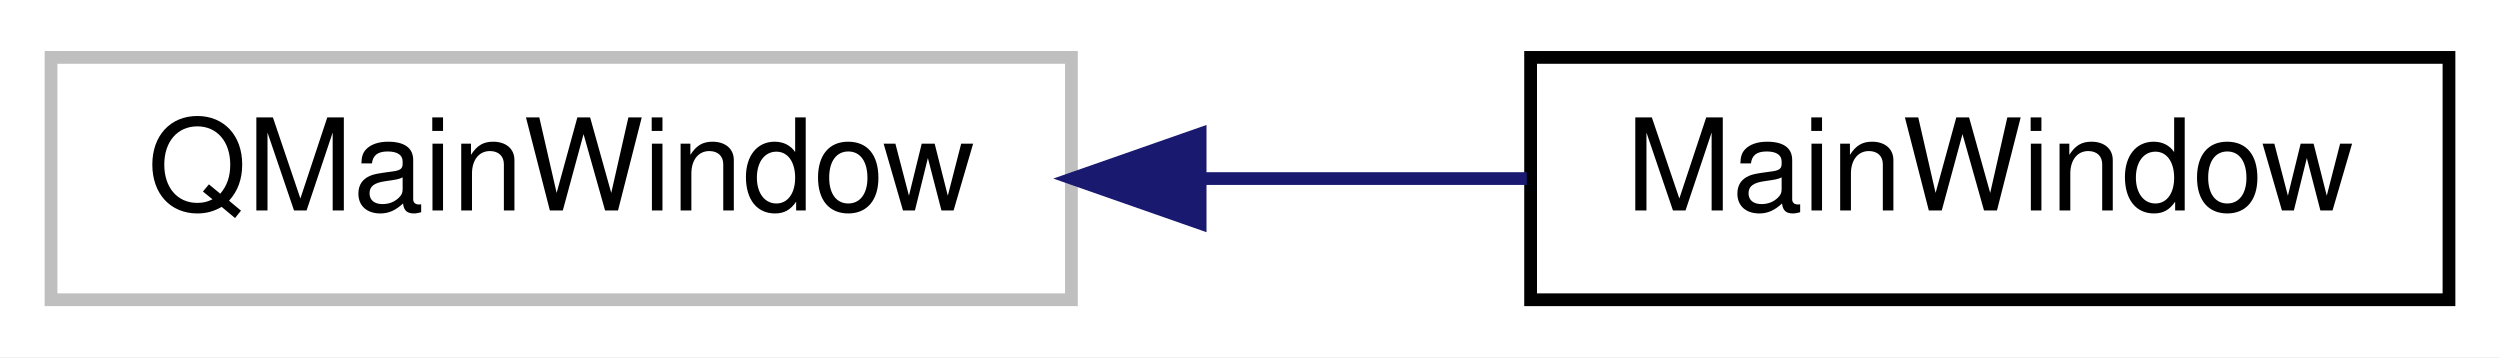
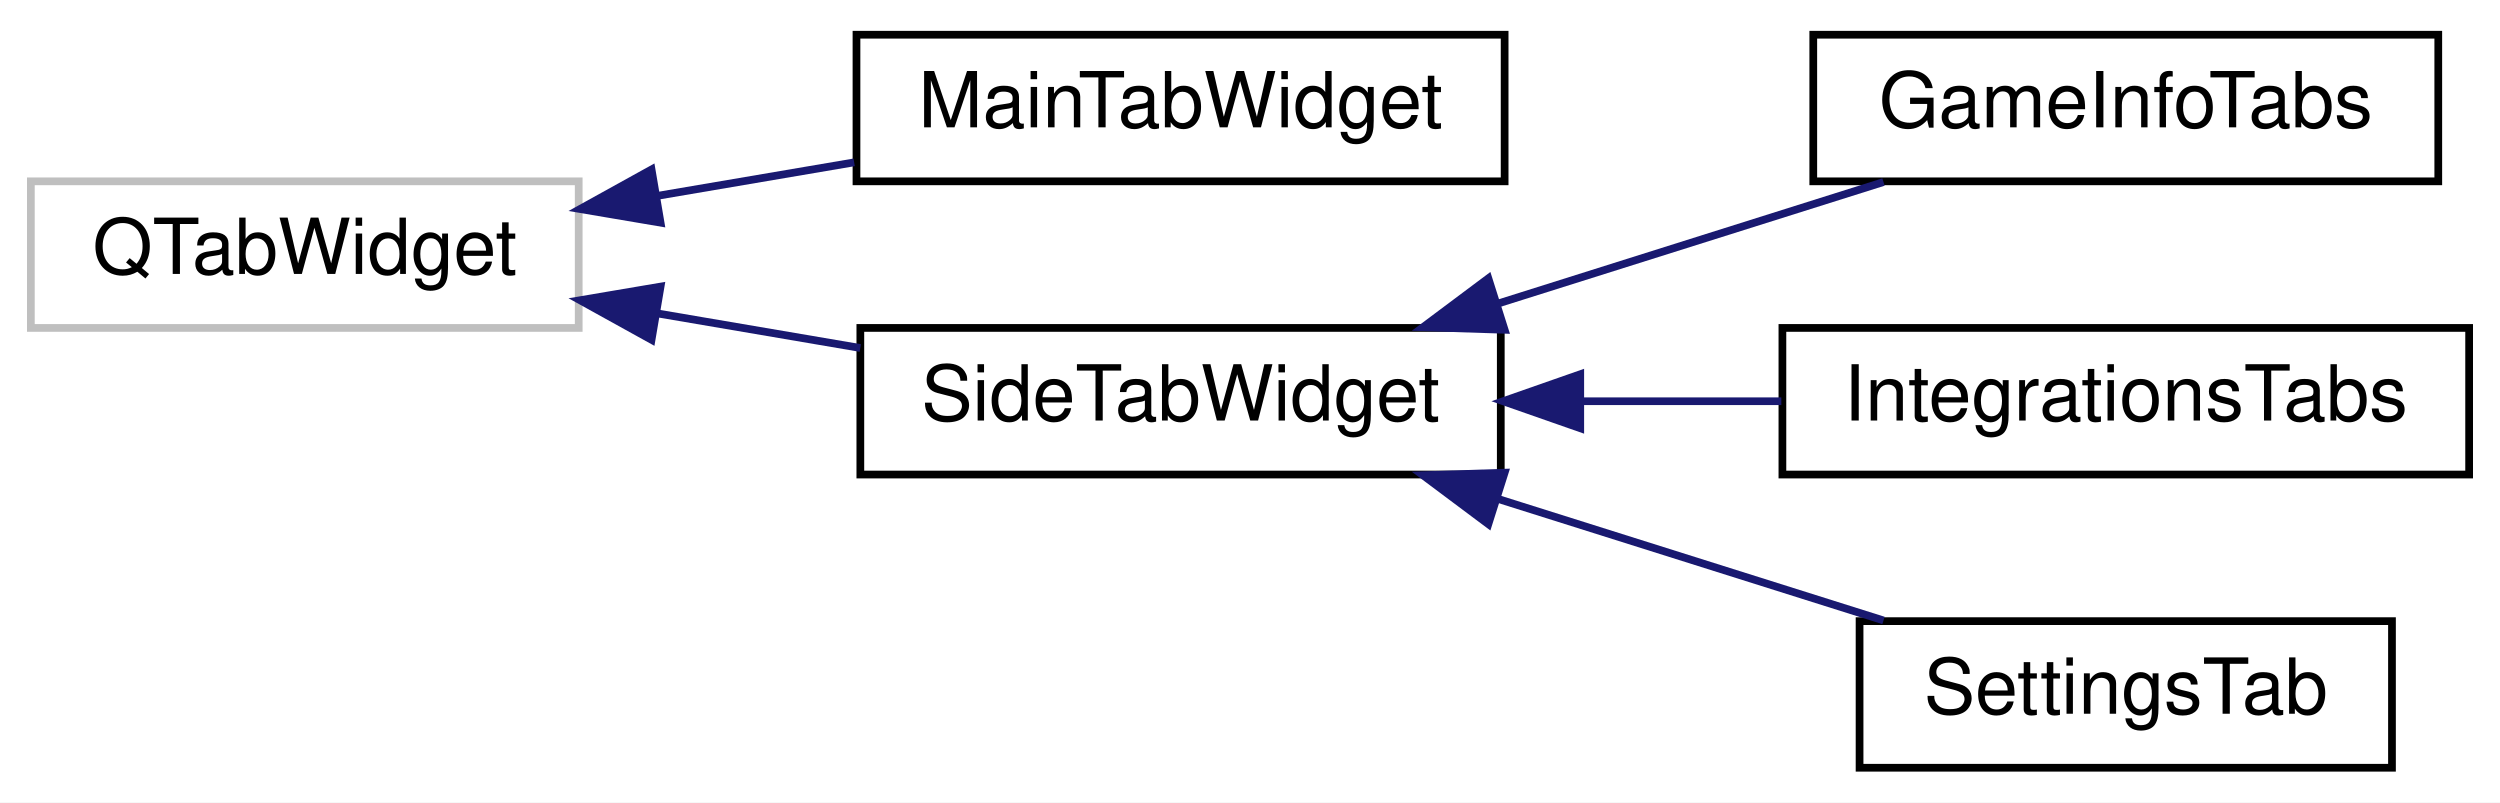
- <svg xmlns="http://www.w3.org/2000/svg" xmlns:xlink="http://www.w3.org/1999/xlink" width="196pt" height="28pt" viewBox="0.00 0.00 196.00 28.00">
-   <g id="graph0" class="graph" transform="scale(1 1) rotate(0) translate(4 24)">
-     <polygon fill="white" stroke="transparent" points="-4,4 -4,-24 192,-24 192,4 -4,4" />
+ <svg xmlns="http://www.w3.org/2000/svg" xmlns:xlink="http://www.w3.org/1999/xlink" width="324pt" height="104pt" viewBox="0.00 0.00 324.00 104.00">
+   <g id="graph0" class="graph" transform="scale(1 1) rotate(0) translate(4 100)">
+     <polygon fill="white" stroke="transparent" points="-4,4 -4,-100 320,-100 320,4 -4,4" />
    <g id="node1" class="node">
      <g id="a_node1">
        <a xlink:title=" ">
-           <polygon fill="white" stroke="#bfbfbf" points="0,-0.5 0,-19.5 80,-19.5 80,-0.5 0,-0.5" />
-           <text text-anchor="middle" x="40" y="-7.5" font-family="Helvetica,sans-Serif" font-size="10.00">QMainWindow</text>
+           <polygon fill="white" stroke="#bfbfbf" points="0,-57.5 0,-76.5 71,-76.5 71,-57.5 0,-57.5" />
+           <text text-anchor="middle" x="35.5" y="-64.5" font-family="Helvetica,sans-Serif" font-size="10.00">QTabWidget</text>
        </a>
      </g>
    </g>
    <g id="node2" class="node">
      <g id="a_node2">
-         <a xlink:href="classrare_1_1components_1_1main__window_1_1_main_window.html" target="_top" xlink:title=" ">
-           <polygon fill="white" stroke="black" points="116,-0.5 116,-19.5 188,-19.5 188,-0.5 116,-0.5" />
-           <text text-anchor="middle" x="152" y="-7.5" font-family="Helvetica,sans-Serif" font-size="10.00">MainWindow</text>
+         <a xlink:href="classrare_1_1components_1_1tabs_1_1_main_tab_widget.html" target="_top" xlink:title=" ">
+           <polygon fill="white" stroke="black" points="107,-76.5 107,-95.5 191,-95.5 191,-76.5 107,-76.5" />
+           <text text-anchor="middle" x="149" y="-83.5" font-family="Helvetica,sans-Serif" font-size="10.00">MainTabWidget</text>
        </a>
      </g>
    </g>
    <g id="edge1" class="edge">
-       <path fill="none" stroke="midnightblue" d="M90.36,-10C98.9,-10 107.63,-10 115.7,-10" />
-       <polygon fill="midnightblue" stroke="midnightblue" points="90.09,-6.5 80.09,-10 90.09,-13.5 90.09,-6.5" />
+       <path fill="none" stroke="midnightblue" d="M81.21,-74.62C89.62,-76.05 98.39,-77.55 106.7,-78.96" />
+       <polygon fill="midnightblue" stroke="midnightblue" points="81.61,-71.14 71.17,-72.91 80.44,-78.04 81.61,-71.14" />
+     </g>
+     <g id="node3" class="node">
+       <g id="a_node3">
+         <a xlink:href="classrare_1_1widgets_1_1side__tab_1_1_side_tab_widget.html" target="_top" xlink:title=" ">
+           <polygon fill="white" stroke="black" points="107.5,-38.5 107.5,-57.5 190.5,-57.5 190.5,-38.5 107.5,-38.5" />
+           <text text-anchor="middle" x="149" y="-45.5" font-family="Helvetica,sans-Serif" font-size="10.00">SideTabWidget</text>
+         </a>
+       </g>
+     </g>
+     <g id="edge2" class="edge">
+       <path fill="none" stroke="midnightblue" d="M81.16,-59.39C89.86,-57.91 98.94,-56.36 107.49,-54.9" />
+       <polygon fill="midnightblue" stroke="midnightblue" points="80.44,-55.96 71.17,-61.09 81.61,-62.86 80.44,-55.96" />
+     </g>
+     <g id="node4" class="node">
+       <g id="a_node4">
+         <a xlink:href="classrare_1_1components_1_1tabs_1_1games_1_1game__info_1_1_game_info_tabs.html" target="_top" xlink:title=" ">
+           <polygon fill="white" stroke="black" points="231,-76.5 231,-95.5 312,-95.5 312,-76.5 231,-76.5" />
+           <text text-anchor="middle" x="271.5" y="-83.5" font-family="Helvetica,sans-Serif" font-size="10.00">GameInfoTabs</text>
+         </a>
+       </g>
+     </g>
+     <g id="edge3" class="edge">
+       <path fill="none" stroke="midnightblue" d="M190.21,-60.68C206.49,-65.81 224.98,-71.64 240.1,-76.41" />
+       <polygon fill="midnightblue" stroke="midnightblue" points="191,-57.26 180.41,-57.59 188.89,-63.93 191,-57.26" />
+     </g>
+     <g id="node5" class="node">
+       <g id="a_node5">
+         <a xlink:href="classrare_1_1components_1_1tabs_1_1games_1_1integrations_1_1_integrations_tabs.html" target="_top" xlink:title=" ">
+           <polygon fill="white" stroke="black" points="227,-38.5 227,-57.5 316,-57.5 316,-38.5 227,-38.5" />
+           <text text-anchor="middle" x="271.5" y="-45.5" font-family="Helvetica,sans-Serif" font-size="10.00">IntegrationsTabs</text>
+         </a>
+       </g>
+     </g>
+     <g id="edge4" class="edge">
+       <path fill="none" stroke="midnightblue" d="M200.8,-48C209.47,-48 218.4,-48 226.86,-48" />
+       <polygon fill="midnightblue" stroke="midnightblue" points="200.8,-44.5 190.8,-48 200.8,-51.5 200.8,-44.5" />
+     </g>
+     <g id="node6" class="node">
+       <g id="a_node6">
+         <a xlink:href="classrare_1_1components_1_1tabs_1_1settings_1_1_settings_tab.html" target="_top" xlink:title=" ">
+           <polygon fill="white" stroke="black" points="237,-0.5 237,-19.5 306,-19.5 306,-0.5 237,-0.5" />
+           <text text-anchor="middle" x="271.5" y="-7.5" font-family="Helvetica,sans-Serif" font-size="10.00">SettingsTab</text>
+         </a>
+       </g>
+     </g>
+     <g id="edge5" class="edge">
+       <path fill="none" stroke="midnightblue" d="M190.21,-35.32C206.49,-30.19 224.98,-24.36 240.1,-19.59" />
+       <polygon fill="midnightblue" stroke="midnightblue" points="188.89,-32.07 180.41,-38.41 191,-38.74 188.89,-32.07" />
    </g>
  </g>
</svg>
